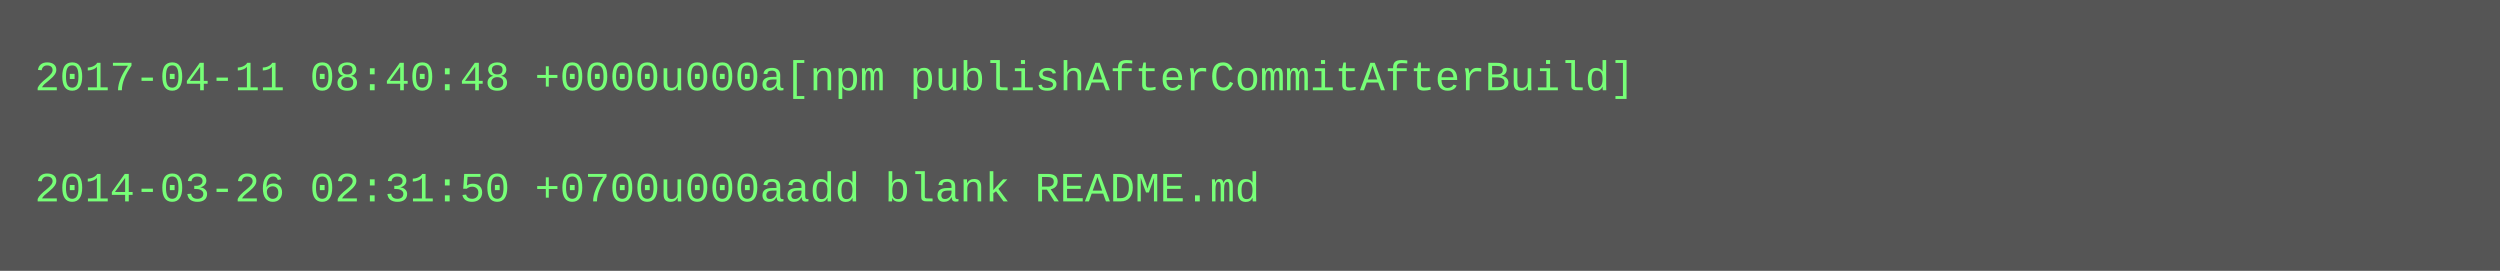
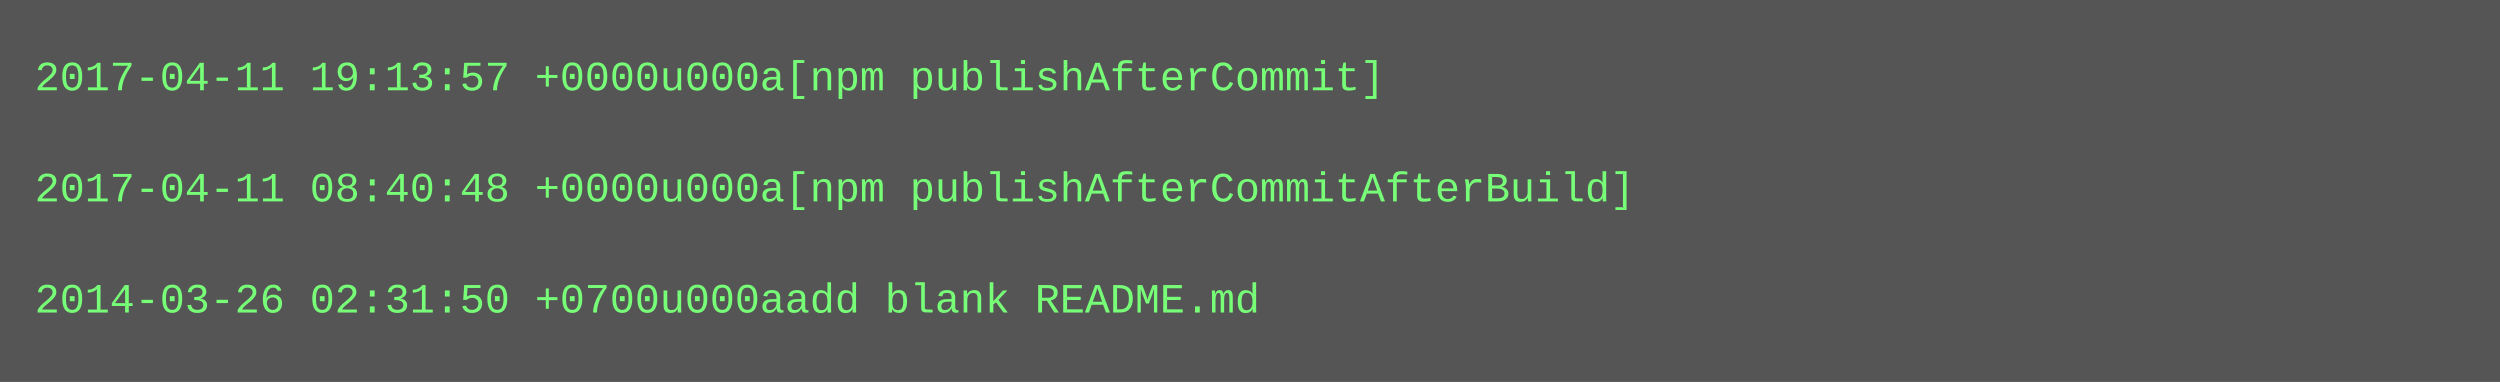
- <svg xmlns="http://www.w3.org/2000/svg" height="78" width="720">
-   <rect height="78" fill="#555" width="720" />
+ <svg xmlns="http://www.w3.org/2000/svg" height="110" width="720">
+   <rect height="110" fill="#555" width="720" />
  <text fill="#7f7" font-family="Courier New" font-size="12" xml:space="preserve">
-     <tspan x="10" y="26">2017-04-11 08:40:48 +0000u000a[npm publishAfterCommitAfterBuild]</tspan>
+     <tspan x="10" y="26">2017-04-11 19:13:57 +0000u000a[npm publishAfterCommit]</tspan>
    <tspan x="10" y="42" />
-     <tspan x="10" y="58">2014-03-26 02:31:50 +0700u000aadd blank README.md</tspan>
+     <tspan x="10" y="58">2017-04-11 08:40:48 +0000u000a[npm publishAfterCommitAfterBuild]</tspan>
+     <tspan x="10" y="74" />
+     <tspan x="10" y="90">2014-03-26 02:31:50 +0700u000aadd blank README.md</tspan>
  </text>
</svg>
